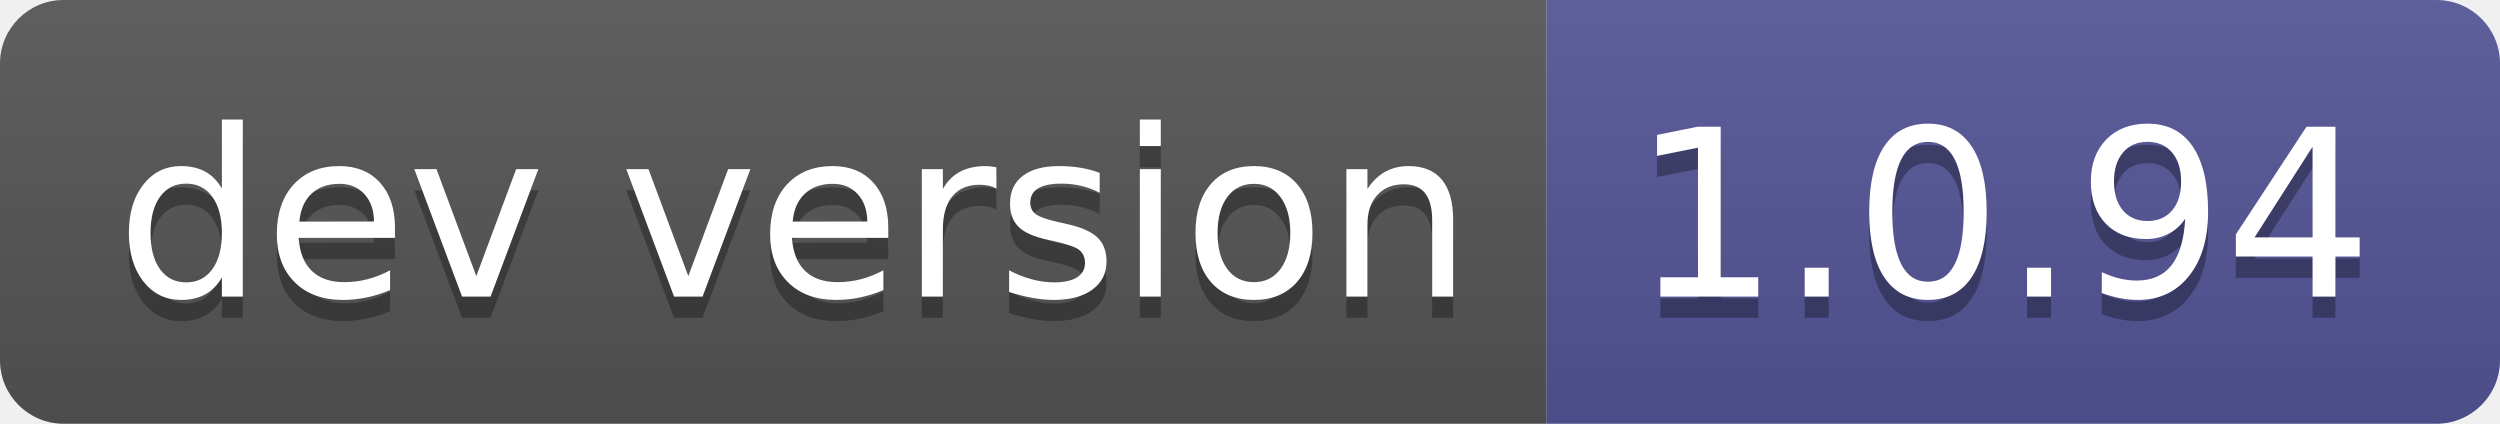
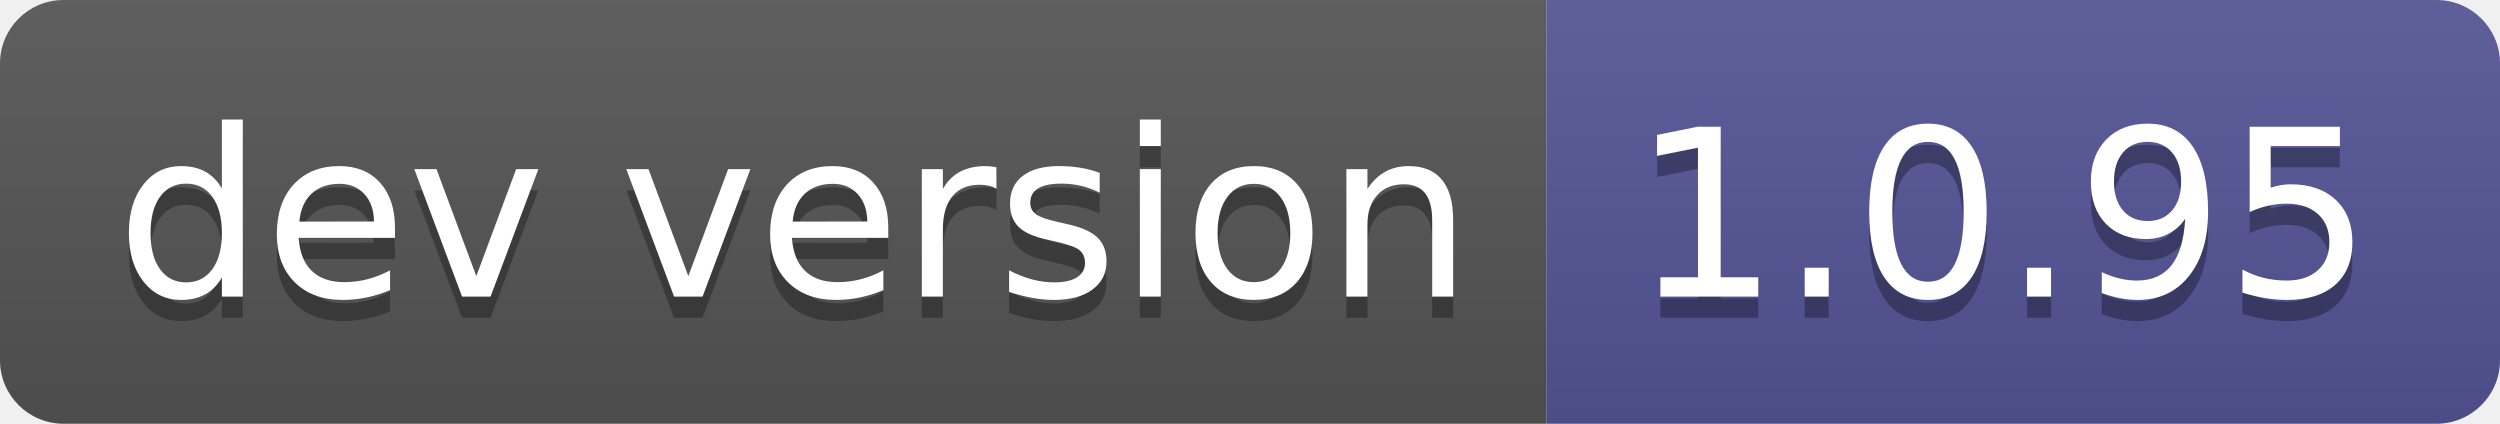
- <svg xmlns="http://www.w3.org/2000/svg" width="118" height="20" role="img" aria-label="dev version: 1.0.94">
+ <svg xmlns="http://www.w3.org/2000/svg" width="118" height="20" role="img" aria-label="dev version: 1.0.95">
  <linearGradient id="s" x2="0" y2="100%">
    <stop offset="0" stop-color="#bbb" stop-opacity=".1" />
    <stop offset="1" stop-opacity=".1" />
  </linearGradient>
  <clipPath id="r">
    <rect width="118" height="20" rx="3" fill="#fff" />
  </clipPath>
  <g clip-path="url(#r)">
    <rect width="73" height="20" fill="#555" />
    <rect x="73" width="45" height="20" fill="#535597" />
    <rect width="118" height="20" fill="url(#s)" />
  </g>
  <g fill="#fff" text-anchor="middle" font-family="Verdana,Geneva,DejaVu Sans,sans-serif" text-rendering="geometricPrecision" font-size="110">
    <text aria-hidden="true" x="375" y="150" fill="#010101" fill-opacity=".3" transform="scale(.1)" textLength="630">dev version</text>
    <text x="375" y="140" transform="scale(.1)" fill="#fff" textLength="630">dev version</text>
-     <text aria-hidden="true" x="945" y="150" fill="#010101" fill-opacity=".3" transform="scale(.1)" textLength="350">1.0.94</text>
-     <text x="945" y="140" transform="scale(.1)" fill="#fff" textLength="350">1.0.94</text>
+     <text aria-hidden="true" x="945" y="150" fill="#010101" fill-opacity=".3" transform="scale(.1)" textLength="350">1.0.95</text>
+     <text x="945" y="140" transform="scale(.1)" fill="#fff" textLength="350">1.0.95</text>
  </g>
</svg>
